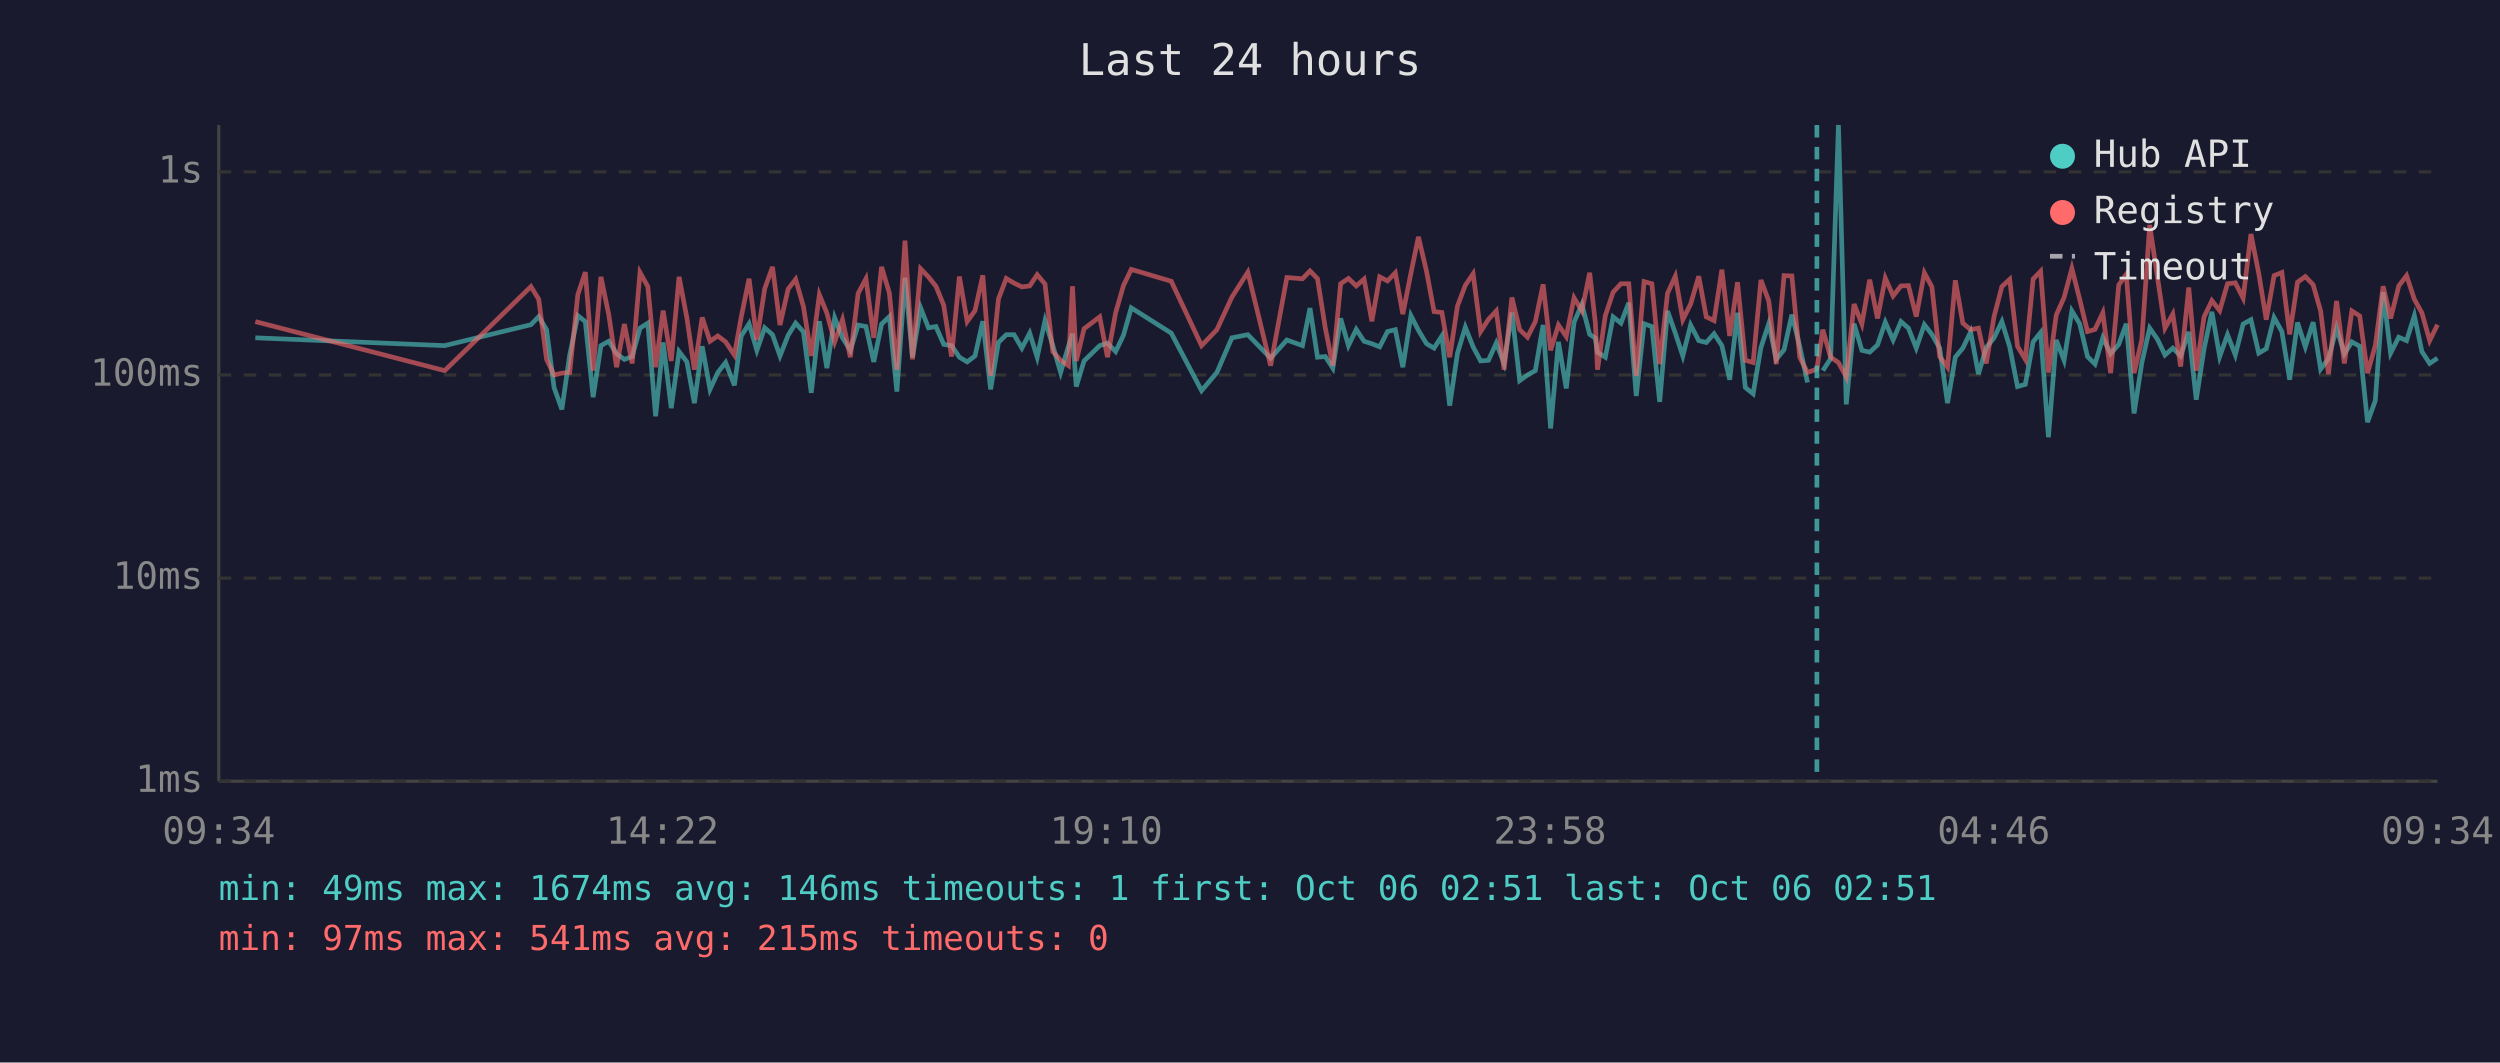
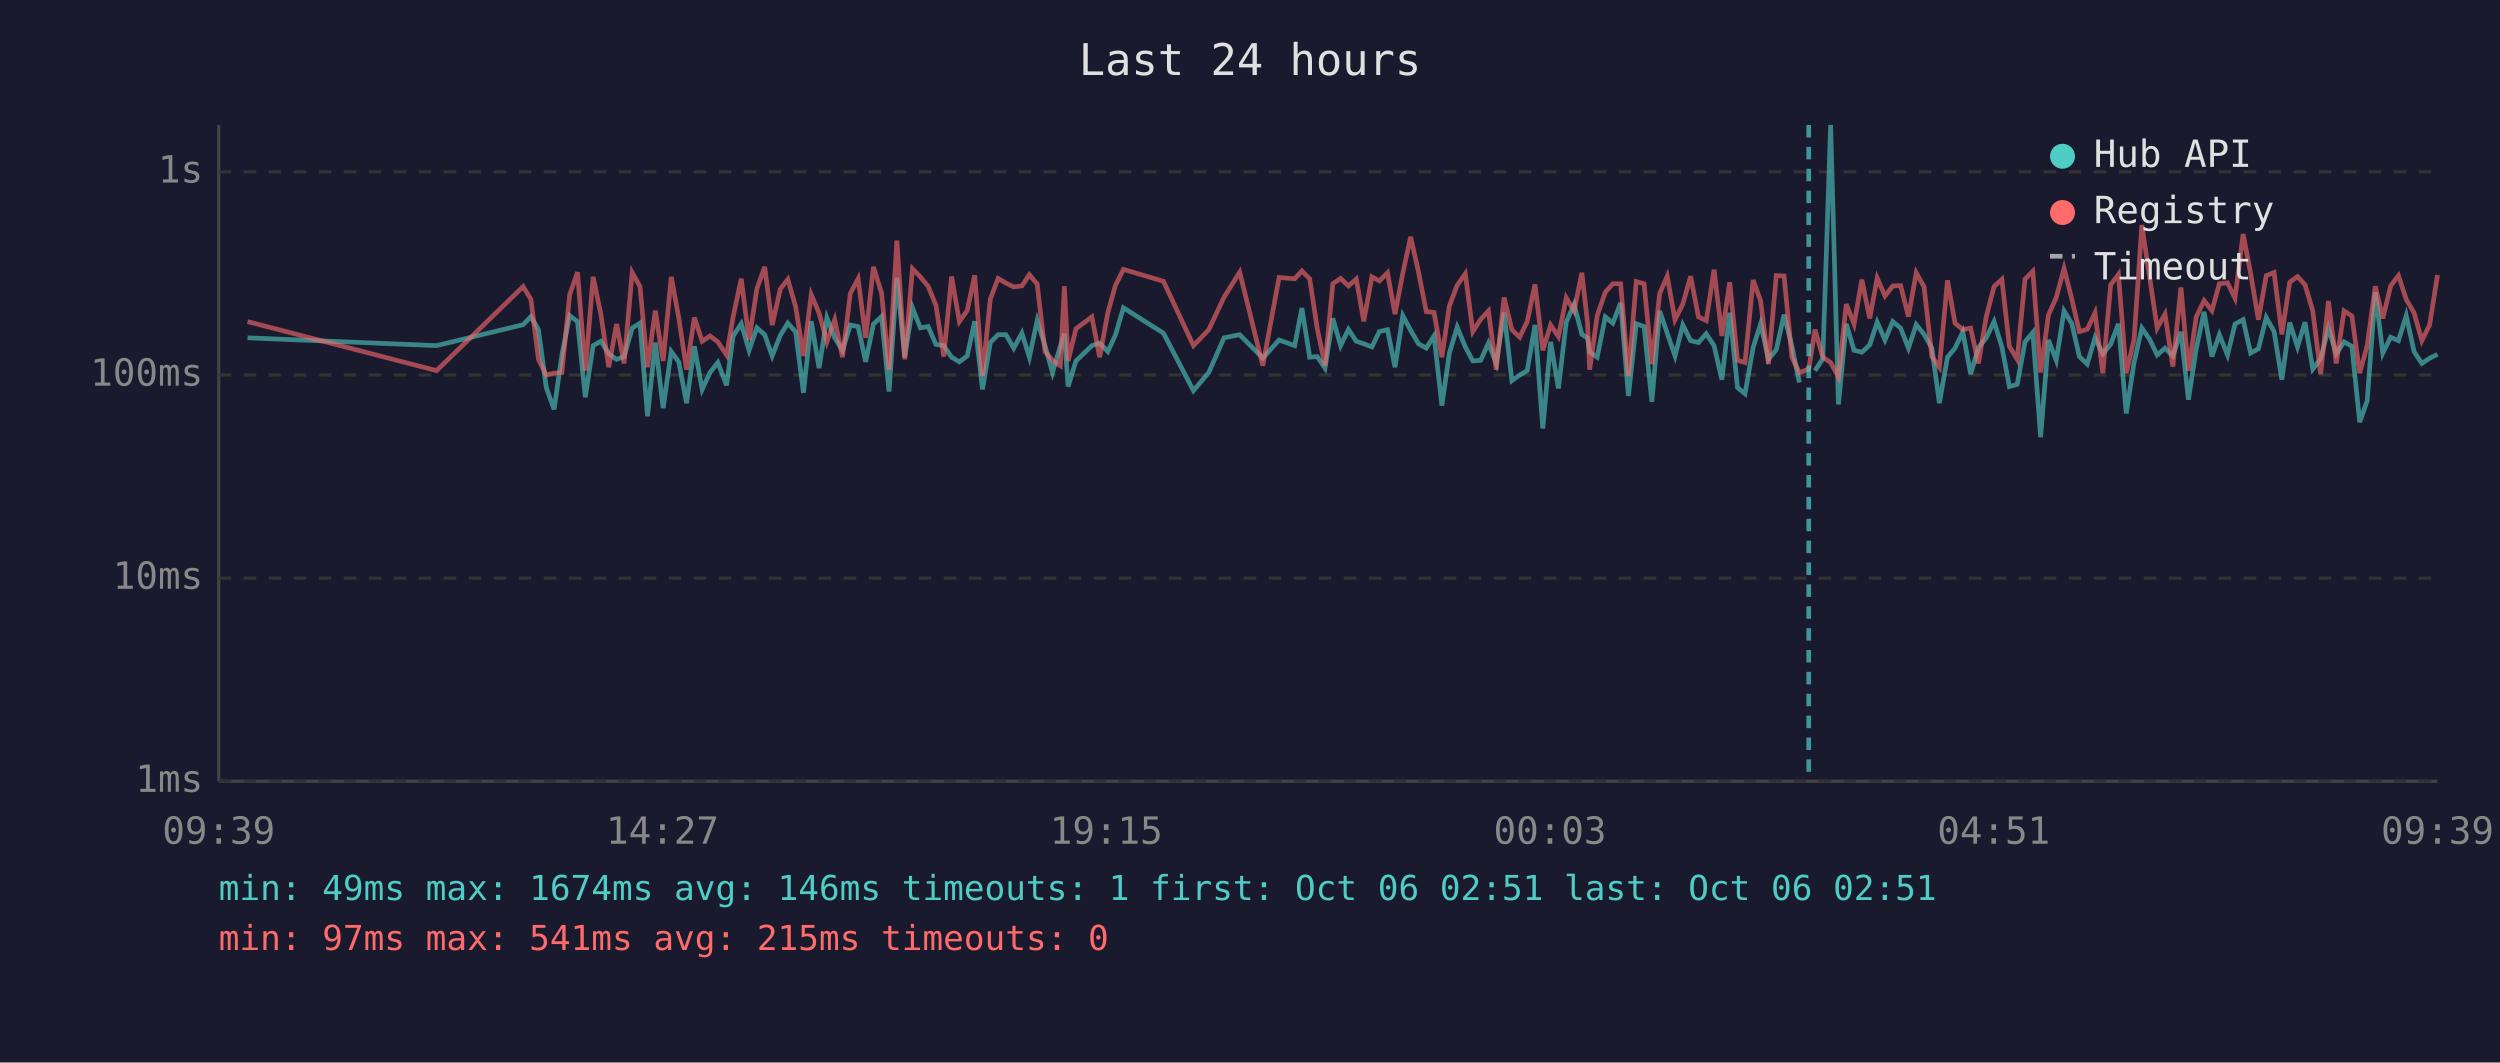
<svg xmlns="http://www.w3.org/2000/svg" viewBox="0 0 800 340" font-family="monospace" font-size="12">
  <rect width="800" height="340" fill="#1a1a2e" />
  <text x="400" y="24" fill="#e0e0e0" font-size="14" text-anchor="middle">Last 24 hours</text>
  <line x1="70" y1="40" x2="70" y2="250" stroke="#444" stroke-width="1" />
  <line x1="70" y1="250" x2="780" y2="250" stroke="#444" stroke-width="1" />
  <line x1="70" y1="250" x2="780" y2="250" stroke="#333" stroke-width="1" stroke-dasharray="4" />
  <text x="65" y="250" fill="#888" text-anchor="end" dominant-baseline="middle">1ms</text>
  <line x1="70" y1="185" x2="780" y2="185" stroke="#333" stroke-width="1" stroke-dasharray="4" />
  <text x="65" y="185" fill="#888" text-anchor="end" dominant-baseline="middle">10ms</text>
  <line x1="70" y1="120" x2="780" y2="120" stroke="#333" stroke-width="1" stroke-dasharray="4" />
  <text x="65" y="120" fill="#888" text-anchor="end" dominant-baseline="middle">100ms</text>
  <line x1="70" y1="55" x2="780" y2="55" stroke="#333" stroke-width="1" stroke-dasharray="4" />
  <text x="65" y="55" fill="#888" text-anchor="end" dominant-baseline="middle">1s</text>
-   <text x="70" y="270" fill="#888" text-anchor="middle">09:34</text>
-   <text x="212" y="270" fill="#888" text-anchor="middle">14:22</text>
-   <text x="354" y="270" fill="#888" text-anchor="middle">19:10</text>
-   <text x="496" y="270" fill="#888" text-anchor="middle">23:58</text>
-   <text x="638" y="270" fill="#888" text-anchor="middle">04:46</text>
-   <text x="780" y="270" fill="#888" text-anchor="middle">09:34</text>
-   <polyline points="81.7,108.1 142.3,110.6 169.9,103.9 172.4,101.3 174.9,105.5 177.3,124.0 179.8,131.0 182.3,113.6 184.9,101.0 187.3,102.9 189.8,127.1 192.3,110.6 194.8,109.2 197.3,113.2 199.8,115.0 202.3,114.1 204.8,105.0 207.3,103.4 209.8,133.2 212.2,109.6 214.8,130.6 217.3,112.5 219.8,115.8 222.2,129.0 224.7,110.8 227.2,124.6 229.7,119.2 232.2,116.0 235.0,123.3 237.2,107.5 239.7,103.6 242.2,112.1 244.7,104.9 247.2,107.1 249.6,113.9 252.2,107.3 254.6,103.4 257.1,106.2 259.6,125.7 262.2,102.8 264.6,117.8 267.1,101.7 269.6,108.1 272.1,112.1 274.6,104.0 277.1,104.5 279.6,115.8 282.1,103.7 284.6,101.3 287.0,125.3 289.6,88.9 292.0,114.3 294.6,98.5 297.1,104.9 299.5,104.5 302.0,110.2 304.5,110.6 307.0,114.3 309.5,115.8 312.0,113.9 314.5,102.8 317.0,124.6 319.5,109.6 322.0,107.1 324.5,107.1 327.0,111.4 329.5,106.6 331.9,114.3 334.4,102.6 336.9,110.6 339.4,119.2 341.9,110.8 343.2,106.8 344.4,123.7 346.9,115.5 351.9,110.6 354.4,109.8 357.0,112.5 359.5,107.3 362.0,98.5 374.8,106.6 384.5,125.0 389.4,119.2 394.2,108.1 399.3,107.1 406.6,114.6 411.8,108.8 416.8,110.6 419.2,98.6 421.6,114.3 424.1,114.1 426.5,117.8 429.0,101.9 431.5,110.6 434.0,105.4 436.5,109.2 439.0,110.0 441.5,111.0 444.0,106.1 446.5,105.5 448.9,117.5 451.5,101.0 453.9,105.7 456.5,110.0 458.9,111.4 461.4,107.5 463.9,129.8 466.4,113.0 468.9,104.7 471.4,111.0 473.8,115.5 476.3,115.3 478.8,109.8 481.3,116.3 483.8,100.0 486.3,121.8 488.8,120.0 491.3,118.6 493.8,104.0 496.2,137.1 498.7,109.4 501.2,124.3 503.7,103.1 506.2,97.4 508.7,107.0 510.5,108.2 511.2,112.7 513.7,114.3 516.2,101.4 518.7,103.4 521.2,96.9 523.6,126.7 526.1,103.6 528.6,104.5 531.1,128.6 533.6,99.5 536.1,106.6 538.5,113.9 541.0,104.0 543.6,109.0 546.0,109.6 548.5,106.8 551.0,110.6 553.5,121.5 556.0,100.1 558.5,124.0 561.0,126.0 563.5,111.2 566.0,103.6 568.4,115.0 570.9,111.9 573.4,100.7 575.9,110.8 578.4,122.4" fill="none" stroke="#4ecdc4" stroke-width="1.5" opacity="0.6" />
-   <polyline points="583.3,118.6 585.8,114.8 588.3,40.0 590.8,129.4 593.3,103.6 595.8,112.1 598.3,112.7 600.8,110.4 603.3,103.1 605.8,108.8 608.3,102.9 610.7,105.0 613.2,111.4 615.8,103.9 618.2,107.0 620.7,111.4 623.2,129.0 625.7,114.3 628.1,111.4 630.6,106.2 633.1,119.7 635.6,111.2 638.1,108.1 640.6,102.9 643.1,111.0 645.6,123.7 648.1,123.0 650.6,109.4 653.0,106.4 655.5,139.9 658.0,108.8 660.5,115.3 663.0,99.5 665.5,103.6 668.0,114.1 670.4,116.5 672.9,108.1 675.4,113.2 678.0,110.2 680.4,103.6 682.9,132.3 685.4,116.0 687.9,105.0 690.4,108.6 692.8,113.6 695.3,111.4 697.8,113.9 700.4,106.2 702.8,127.9 705.3,111.6 707.8,99.8 710.3,114.1 712.8,107.1 715.3,113.6 717.8,103.7 720.3,102.3 722.8,113.0 725.2,111.6 727.7,101.6 730.2,106.1 732.7,121.5 735.2,103.2 737.7,111.0 740.2,103.1 742.6,118.1 745.1,114.8 747.7,105.0 750.2,113.2 752.6,109.4 755.1,110.8 757.6,135.1 760.1,128.2 762.6,93.5 765.0,113.0 767.6,107.9 770.1,109.0 772.6,101.0 775.0,112.5 777.5,116.3 780.0,114.6" fill="none" stroke="#4ecdc4" stroke-width="1.5" opacity="0.6" />
-   <polyline points="81.7,102.9 142.3,118.6 169.9,91.7 172.4,95.8 174.9,115.0 177.3,120.0 179.8,119.4 182.3,119.2 184.9,94.3 187.3,87.1 189.8,118.6 192.3,88.6 194.8,100.7 197.3,117.5 199.8,103.7 202.3,116.3 204.8,87.2 207.3,91.7 209.8,117.5 212.2,99.4 214.8,115.5 217.3,88.6 219.8,101.7 222.2,118.3 224.7,101.6 227.2,109.2 229.7,107.5 232.2,109.4 235.0,113.6 237.2,101.4 239.7,89.2 242.2,108.8 244.7,92.4 247.2,85.4 249.6,104.0 252.2,92.5 254.6,89.4 257.1,98.1 259.6,113.9 262.2,94.3 264.6,100.2 267.1,109.4 269.6,102.3 272.1,114.3 274.6,93.9 277.1,89.2 279.6,108.1 282.1,85.4 284.6,93.8 287.0,118.3 289.6,77.0 292.0,115.0 294.6,86.0 297.1,88.6 299.5,91.6 302.0,97.7 304.5,114.1 307.0,88.5 309.5,102.9 312.0,99.4 314.5,88.1 317.0,120.3 319.5,95.7 322.0,89.1 324.5,90.6 327.0,91.8 329.5,91.5 331.9,87.9 334.4,90.9 336.9,112.5 339.4,115.3 341.9,117.0 343.2,91.6 344.4,115.5 346.9,105.2 351.9,101.4 354.4,114.3 357.0,100.1 359.5,91.4 362.0,86.2 374.8,90.0 384.5,110.6 389.4,105.5 394.2,95.1 399.3,87.1 406.6,117.0 411.8,88.8 416.8,89.2 419.2,86.7 421.6,89.2 424.1,105.0 426.5,117.0 429.0,90.8 431.5,89.1 434.0,91.5 436.5,89.3 439.0,102.8 441.5,88.6 444.0,89.9 446.5,87.3 448.9,100.5 451.5,87.4 453.9,75.8 456.5,86.9 458.9,99.7 461.4,100.0 463.9,114.3 466.4,97.9 468.9,91.3 471.4,87.6 473.8,106.1 476.3,102.2 478.8,99.5 481.3,118.3 483.8,95.2 486.3,105.5 488.8,107.9 491.3,102.9 493.8,91.0 496.2,112.1 498.7,104.0 501.2,107.7 503.7,95.3 506.2,99.5 508.7,87.3 510.5,103.2 511.2,118.3 513.7,101.0 516.2,93.5 518.7,90.8 521.2,90.8 523.6,120.3 526.1,90.1 528.6,90.8 531.1,116.5 533.6,93.9 536.1,88.4 538.5,102.3 541.0,97.3 543.6,88.4 546.0,101.4 548.5,102.6 551.0,86.3 553.5,107.5 556.0,90.3 558.5,115.3 561.0,116.0 563.5,89.6 566.0,96.3 568.4,116.5 570.9,88.2 573.4,88.3 575.9,114.3 578.4,119.2 581.4,118.1 583.3,105.5 585.8,114.3 588.3,116.0 590.8,120.6 593.3,97.3 595.8,103.7 598.3,89.5 600.8,101.9 603.3,89.0 605.8,94.7 608.3,91.5 610.7,91.4 613.2,101.3 615.8,87.3 618.2,91.8 620.7,114.1 623.2,117.5 625.7,89.7 628.1,103.4 630.6,105.5 633.1,105.0 635.6,116.3 638.1,101.3 640.6,91.7 643.1,89.4 645.6,110.8 648.1,115.0 650.6,89.3 653.0,86.8 655.5,119.2 658.0,100.8 660.5,95.2 663.0,85.9 665.5,95.8 668.0,106.1 670.4,105.4 672.9,100.1 675.4,119.4 678.0,91.2 680.4,87.8 682.9,119.4 685.4,108.6 687.9,72.0 690.4,88.8 692.8,105.0 695.3,100.5 697.8,117.3 700.4,92.0 702.8,118.6 705.3,101.4 707.8,96.2 710.3,99.4 712.8,90.8 715.3,90.5 717.8,95.4 720.3,74.9 722.8,87.5 725.2,102.3 727.7,88.2 730.2,87.2 732.7,107.0 735.2,90.3 737.7,88.5 740.2,91.1 742.6,99.5 745.1,119.7 747.7,96.3 750.2,116.3 752.6,99.5 755.1,101.1 757.6,119.4 760.1,110.6 762.6,91.6 765.0,101.9 767.6,91.5 770.1,88.2 772.6,95.8 775.0,100.1 777.5,109.0 780.0,103.9" fill="none" stroke="#ff6b6b" stroke-width="1.5" opacity="0.6" />
-   <line x1="581.4" y1="40" x2="581.4" y2="250" stroke="#4ecdc4" stroke-width="1.5" stroke-dasharray="4,3" opacity="0.7" />
+   <text x="70" y="270" fill="#888" text-anchor="middle">09:39</text>
+   <text x="212" y="270" fill="#888" text-anchor="middle">14:27</text>
+   <text x="354" y="270" fill="#888" text-anchor="middle">19:15</text>
+   <text x="496" y="270" fill="#888" text-anchor="middle">00:03</text>
+   <text x="638" y="270" fill="#888" text-anchor="middle">04:51</text>
+   <text x="780" y="270" fill="#888" text-anchor="middle">09:39</text>
+   <polyline points="79.2,108.1 139.7,110.6 167.4,103.9 169.9,101.3 172.3,105.5 174.8,124.0 177.3,131.0 179.8,113.6 182.3,101.0 184.8,102.9 187.3,127.1 189.8,110.6 192.3,109.2 194.8,113.2 197.3,115.0 199.7,114.1 202.3,105.0 204.8,103.4 207.2,133.2 209.7,109.6 212.2,130.6 214.8,112.5 217.2,115.8 219.7,129.0 222.2,110.8 224.7,124.6 227.2,119.2 229.7,116.0 232.5,123.3 234.6,107.5 237.2,103.6 239.7,112.1 242.2,104.9 244.7,107.1 247.1,113.9 249.7,107.3 252.1,103.4 254.6,106.2 257.1,125.7 259.6,102.8 262.1,117.8 264.6,101.7 267.1,108.1 269.6,112.1 272.1,104.0 274.6,104.5 277.0,115.8 279.5,103.7 282.1,101.3 284.5,125.3 287.0,88.9 289.5,114.3 292.0,98.5 294.5,104.9 297.0,104.5 299.5,110.2 302.0,110.6 304.5,114.3 307.0,115.8 309.5,113.9 311.9,102.8 314.4,124.6 316.9,109.6 319.4,107.1 321.9,107.1 324.4,111.4 327.0,106.6 329.4,114.3 331.9,102.6 334.4,110.6 336.8,119.2 339.3,110.8 340.6,106.8 341.8,123.7 344.3,115.5 349.4,110.6 351.9,109.8 354.5,112.5 356.9,107.3 359.5,98.5 372.3,106.6 381.9,125.0 386.8,119.2 391.7,108.1 396.7,107.1 404.1,114.6 409.3,108.8 414.3,110.6 416.6,98.6 419.1,114.3 421.5,114.1 424.0,117.8 426.5,101.9 429.0,110.6 431.5,105.4 434.0,109.2 436.4,110.0 439.0,111.0 441.4,106.1 444.0,105.5 446.4,117.5 448.9,101.0 451.4,105.7 453.9,110.0 456.4,111.4 458.9,107.5 461.4,129.8 463.8,113.0 466.3,104.7 468.9,111.0 471.3,115.5 473.8,115.3 476.3,109.8 478.8,116.3 481.3,100.0 483.8,121.8 486.3,120.0 488.7,118.6 491.2,104.0 493.7,137.1 496.2,109.4 498.7,124.3 501.2,103.1 503.7,97.4 506.2,107.0 508.0,108.2 508.7,112.7 511.1,114.3 513.7,101.4 516.1,103.4 518.6,96.9 521.1,126.7 523.6,103.6 526.1,104.5 528.6,128.6 531.1,99.5 533.5,106.6 536.0,113.9 538.5,104.0 541.0,109.0 543.5,109.6 546.0,106.8 548.5,110.6 551.0,121.5 553.5,100.1 556.0,124.0 558.4,126.0 561.0,111.2 563.4,103.6 565.9,115.0 568.4,111.9 570.9,100.7 573.4,110.8 575.8,122.4" fill="none" stroke="#4ecdc4" stroke-width="1.5" opacity="0.6" />
+   <polyline points="580.8,118.6 583.3,114.8 585.8,40.0 588.3,129.4 590.8,103.6 593.3,112.1 595.8,112.7 598.3,110.4 600.7,103.1 603.2,108.8 605.7,102.9 608.2,105.0 610.7,111.4 613.2,103.9 615.7,107.0 618.2,111.4 620.6,129.0 623.2,114.3 625.6,111.4 628.1,106.2 630.6,119.7 633.1,111.2 635.6,108.1 638.1,102.9 640.6,111.0 643.0,123.7 645.5,123.0 648.0,109.4 650.5,106.4 653.0,139.9 655.5,108.8 658.0,115.3 660.5,99.5 663.0,103.6 665.4,114.1 667.9,116.5 670.4,108.1 672.9,113.2 675.4,110.2 677.9,103.6 680.4,132.3 682.9,116.0 685.4,105.0 687.9,108.6 690.3,113.6 692.8,111.4 695.3,113.9 697.9,106.2 700.3,127.9 702.8,111.6 705.3,99.8 707.8,114.1 710.2,107.1 712.8,113.6 715.2,103.7 717.8,102.3 720.2,113.0 722.7,111.6 725.2,101.6 727.7,106.1 730.2,121.5 732.7,103.2 735.2,111.0 737.6,103.1 740.1,118.1 742.6,114.8 745.1,105.0 747.6,113.2 750.1,109.4 752.6,110.8 755.1,135.1 757.5,128.2 760.1,93.5 762.5,113.0 765.0,107.9 767.5,109.0 770.0,101.0 772.5,112.5 775.0,116.3 777.5,114.6 780.0,113.4" fill="none" stroke="#4ecdc4" stroke-width="1.5" opacity="0.6" />
+   <polyline points="79.2,102.9 139.7,118.6 167.4,91.7 169.9,95.8 172.3,115.0 174.8,120.0 177.3,119.4 179.8,119.2 182.3,94.3 184.8,87.1 187.3,118.6 189.8,88.6 192.3,100.7 194.8,117.5 197.3,103.7 199.7,116.3 202.3,87.2 204.8,91.7 207.2,117.5 209.7,99.4 212.2,115.5 214.8,88.6 217.2,101.7 219.7,118.3 222.2,101.6 224.7,109.2 227.2,107.5 229.7,109.4 232.5,113.6 234.6,101.4 237.2,89.2 239.7,108.8 242.2,92.4 244.7,85.4 247.1,104.0 249.7,92.5 252.1,89.4 254.6,98.1 257.1,113.9 259.6,94.3 262.1,100.2 264.6,109.4 267.1,102.3 269.6,114.3 272.1,93.9 274.6,89.2 277.0,108.1 279.5,85.4 282.1,93.8 284.5,118.3 287.0,77.0 289.5,115.0 292.0,86.0 294.5,88.6 297.0,91.6 299.5,97.7 302.0,114.1 304.5,88.5 307.0,102.9 309.5,99.4 311.9,88.1 314.4,120.3 316.9,95.7 319.4,89.1 321.9,90.6 324.4,91.8 327.0,91.5 329.4,87.9 331.9,90.9 334.4,112.5 336.8,115.3 339.3,117.0 340.6,91.6 341.8,115.5 344.3,105.2 349.4,101.4 351.9,114.3 354.5,100.1 356.9,91.4 359.5,86.2 372.3,90.0 381.9,110.6 386.8,105.5 391.7,95.1 396.7,87.1 404.1,117.0 409.3,88.8 414.3,89.2 416.6,86.7 419.1,89.2 421.5,105.0 424.0,117.0 426.5,90.8 429.0,89.1 431.5,91.5 434.0,89.3 436.4,102.8 439.0,88.6 441.4,89.9 444.0,87.3 446.4,100.5 448.9,87.4 451.4,75.8 453.9,86.9 456.4,99.7 458.9,100.0 461.4,114.3 463.8,97.9 466.3,91.3 468.9,87.6 471.3,106.1 473.8,102.2 476.3,99.5 478.8,118.3 481.3,95.2 483.8,105.5 486.3,107.9 488.7,102.9 491.2,91.0 493.7,112.1 496.2,104.0 498.7,107.7 501.2,95.3 503.7,99.5 506.2,87.3 508.0,103.2 508.7,118.3 511.1,101.0 513.7,93.5 516.1,90.8 518.6,90.8 521.1,120.3 523.6,90.1 526.1,90.8 528.6,116.5 531.1,93.9 533.5,88.4 536.0,102.3 538.5,97.3 541.0,88.4 543.5,101.4 546.0,102.6 548.5,86.3 551.0,107.5 553.5,90.3 556.0,115.3 558.4,116.0 561.0,89.6 563.4,96.3 565.9,116.5 568.4,88.2 570.9,88.3 573.4,114.3 575.8,119.2 578.8,118.1 580.8,105.5 583.3,114.3 585.8,116.0 588.3,120.6 590.8,97.3 593.3,103.7 595.8,89.5 598.3,101.9 600.7,89.0 603.2,94.7 605.7,91.5 608.2,91.4 610.7,101.3 613.2,87.3 615.7,91.8 618.2,114.1 620.6,117.5 623.2,89.7 625.6,103.4 628.1,105.5 630.6,105.0 633.1,116.3 635.6,101.3 638.1,91.7 640.6,89.4 643.0,110.8 645.5,115.0 648.0,89.3 650.5,86.8 653.0,119.2 655.5,100.8 658.0,95.2 660.5,85.9 663.0,95.8 665.4,106.1 667.9,105.4 670.4,100.1 672.9,119.4 675.4,91.2 677.9,87.8 680.4,119.4 682.9,108.6 685.4,72.0 687.9,88.8 690.3,105.0 692.8,100.5 695.3,117.3 697.9,92.0 700.3,118.6 702.8,101.4 705.3,96.2 707.8,99.4 710.2,90.8 712.8,90.5 715.2,95.4 717.8,74.9 720.2,87.5 722.7,102.3 725.2,88.2 727.7,87.2 730.2,107.0 732.7,90.3 735.2,88.5 737.6,91.1 740.1,99.5 742.6,119.7 745.1,96.3 747.6,116.3 750.1,99.5 752.6,101.1 755.1,119.4 757.5,110.6 760.1,91.6 762.5,101.9 765.0,91.5 767.5,88.2 770.0,95.8 772.5,100.1 775.0,109.0 777.5,103.9 780.0,88.0" fill="none" stroke="#ff6b6b" stroke-width="1.5" opacity="0.6" />
+   <line x1="578.8" y1="40" x2="578.8" y2="250" stroke="#4ecdc4" stroke-width="1.5" stroke-dasharray="4,3" opacity="0.7" />
  <circle cx="660" cy="50" r="4" fill="#4ecdc4" />
  <text x="670" y="50" fill="#e0e0e0" dominant-baseline="middle">Hub API</text>
  <circle cx="660" cy="68" r="4" fill="#ff6b6b" />
  <text x="670" y="68" fill="#e0e0e0" dominant-baseline="middle">Registry</text>
  <line x1="656" y1="82" x2="664" y2="82" stroke="#e0e0e0" stroke-width="1.5" stroke-dasharray="4,3" opacity="0.7" />
  <text x="670" y="86" fill="#e0e0e0" dominant-baseline="middle">Timeout</text>
  <text x="70" y="288" fill="#4ecdc4" font-size="11">min: 49ms  max: 1674ms  avg: 146ms  timeouts: 1  first: Oct 06 02:51  last: Oct 06 02:51</text>
  <text x="70" y="304" fill="#ff6b6b" font-size="11">min: 97ms  max: 541ms  avg: 215ms  timeouts: 0</text>
</svg>
